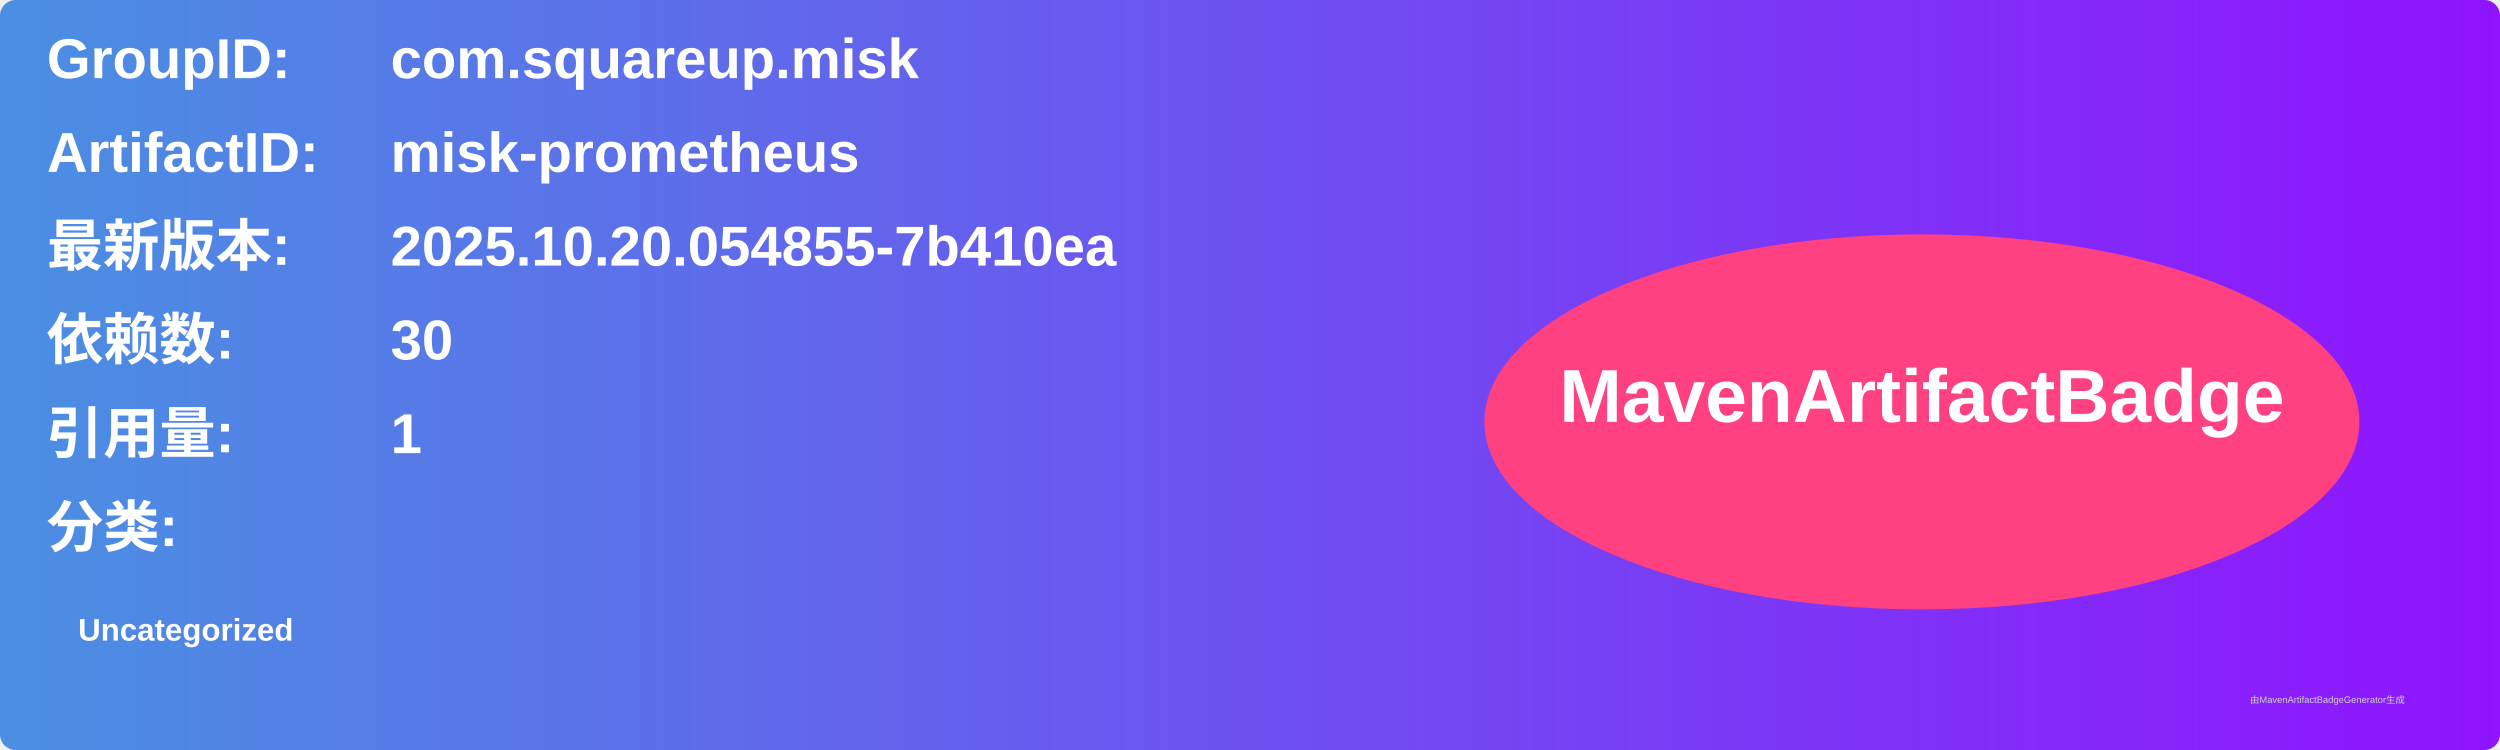
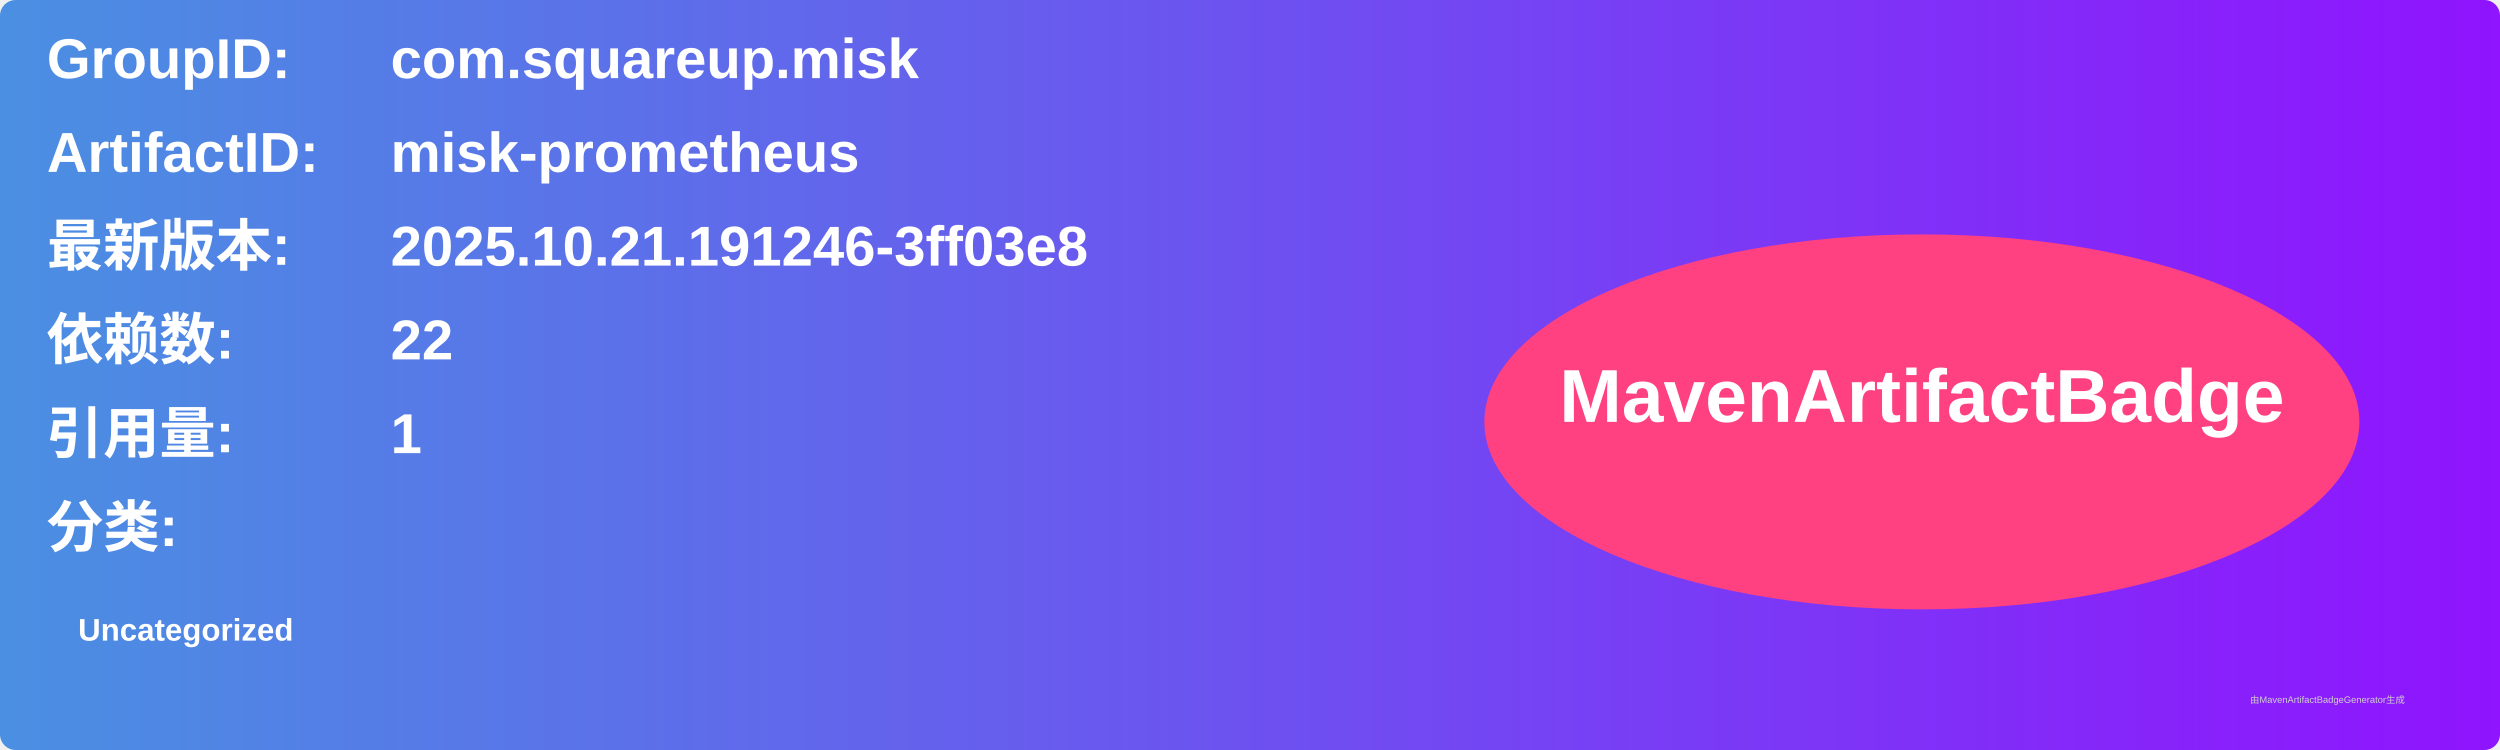
<svg xmlns="http://www.w3.org/2000/svg" width="800" height="240" viewBox="0 0 800 240">
  <linearGradient id="grad" x1="0%" y1="0%" x2="100%" y2="0%">
    <stop offset="0%" stop-color="#4a90e2" />
    <stop offset="100%" stop-color="#9013fe" />
  </linearGradient>
  <rect width="100%" height="100%" rx="5" ry="5" fill="url(#grad)" />
  <g transform="translate(15, 15)">
    <text x="0" y="10" font-family="Arial" font-size="18" fill="white" font-weight="bold" width="260">GroupID:</text>
    <text x="110" y="10" font-family="Arial" font-size="18" fill="white" font-weight="bold" width="460">com.squareup.misk</text>
    <text x="0" y="40" font-family="Arial" font-size="18" fill="white" font-weight="bold" width="260">ArtifactID:</text>
    <text x="110" y="40" font-family="Arial" font-size="18" fill="white" font-weight="bold" width="460">misk-prometheus</text>
    <text x="0" y="70" font-family="Arial" font-size="18" fill="white" font-weight="bold">最新版本:</text>
    <text x="110" y="70" font-family="Arial" font-size="18" fill="white" font-weight="bold">
-       <tspan font-weight="bold">2025.10.20.054855-7b410ea</tspan>
+       <tspan font-weight="bold">2025.10.21.191246-3ff03e8</tspan>
    </text>
    <text x="0" y="100" font-family="Arial" font-size="18" fill="white" font-weight="bold">依赖数: </text>
    <text x="110" y="100" font-family="Arial" font-size="18" fill="white">
-       <tspan font-weight="bold">30</tspan>
+       <tspan font-weight="bold">22</tspan>
    </text>
    <text x="0" y="130" font-family="Arial" font-size="18" fill="white" font-weight="bold">引用量: </text>
    <text x="110" y="130" font-family="Arial" font-size="18" fill="white">
      <tspan font-weight="bold">1</tspan>
    </text>
    <text x="0" y="160" font-family="Arial" font-size="18" fill="white" font-weight="bold">分类:</text>
    <text x="10" y="190" font-family="Arial" font-size="10" fill="white">
      <tspan font-weight="bold">Uncategorized</tspan>
    </text>
    <ellipse cx="600" cy="120" rx="140" ry="60" fill="#ff4081" />
    <text x="600" y="120" text-anchor="middle" font-family="Arial" font-size="24" fill="white" font-weight="bold">MavenArtifactBadge</text>
  </g>
  <text x="720" y="225" font-family="Arial" font-size="3" fill="#d0d0d0">由MavenArtifactBadgeGenerator生成</text>
</svg>
